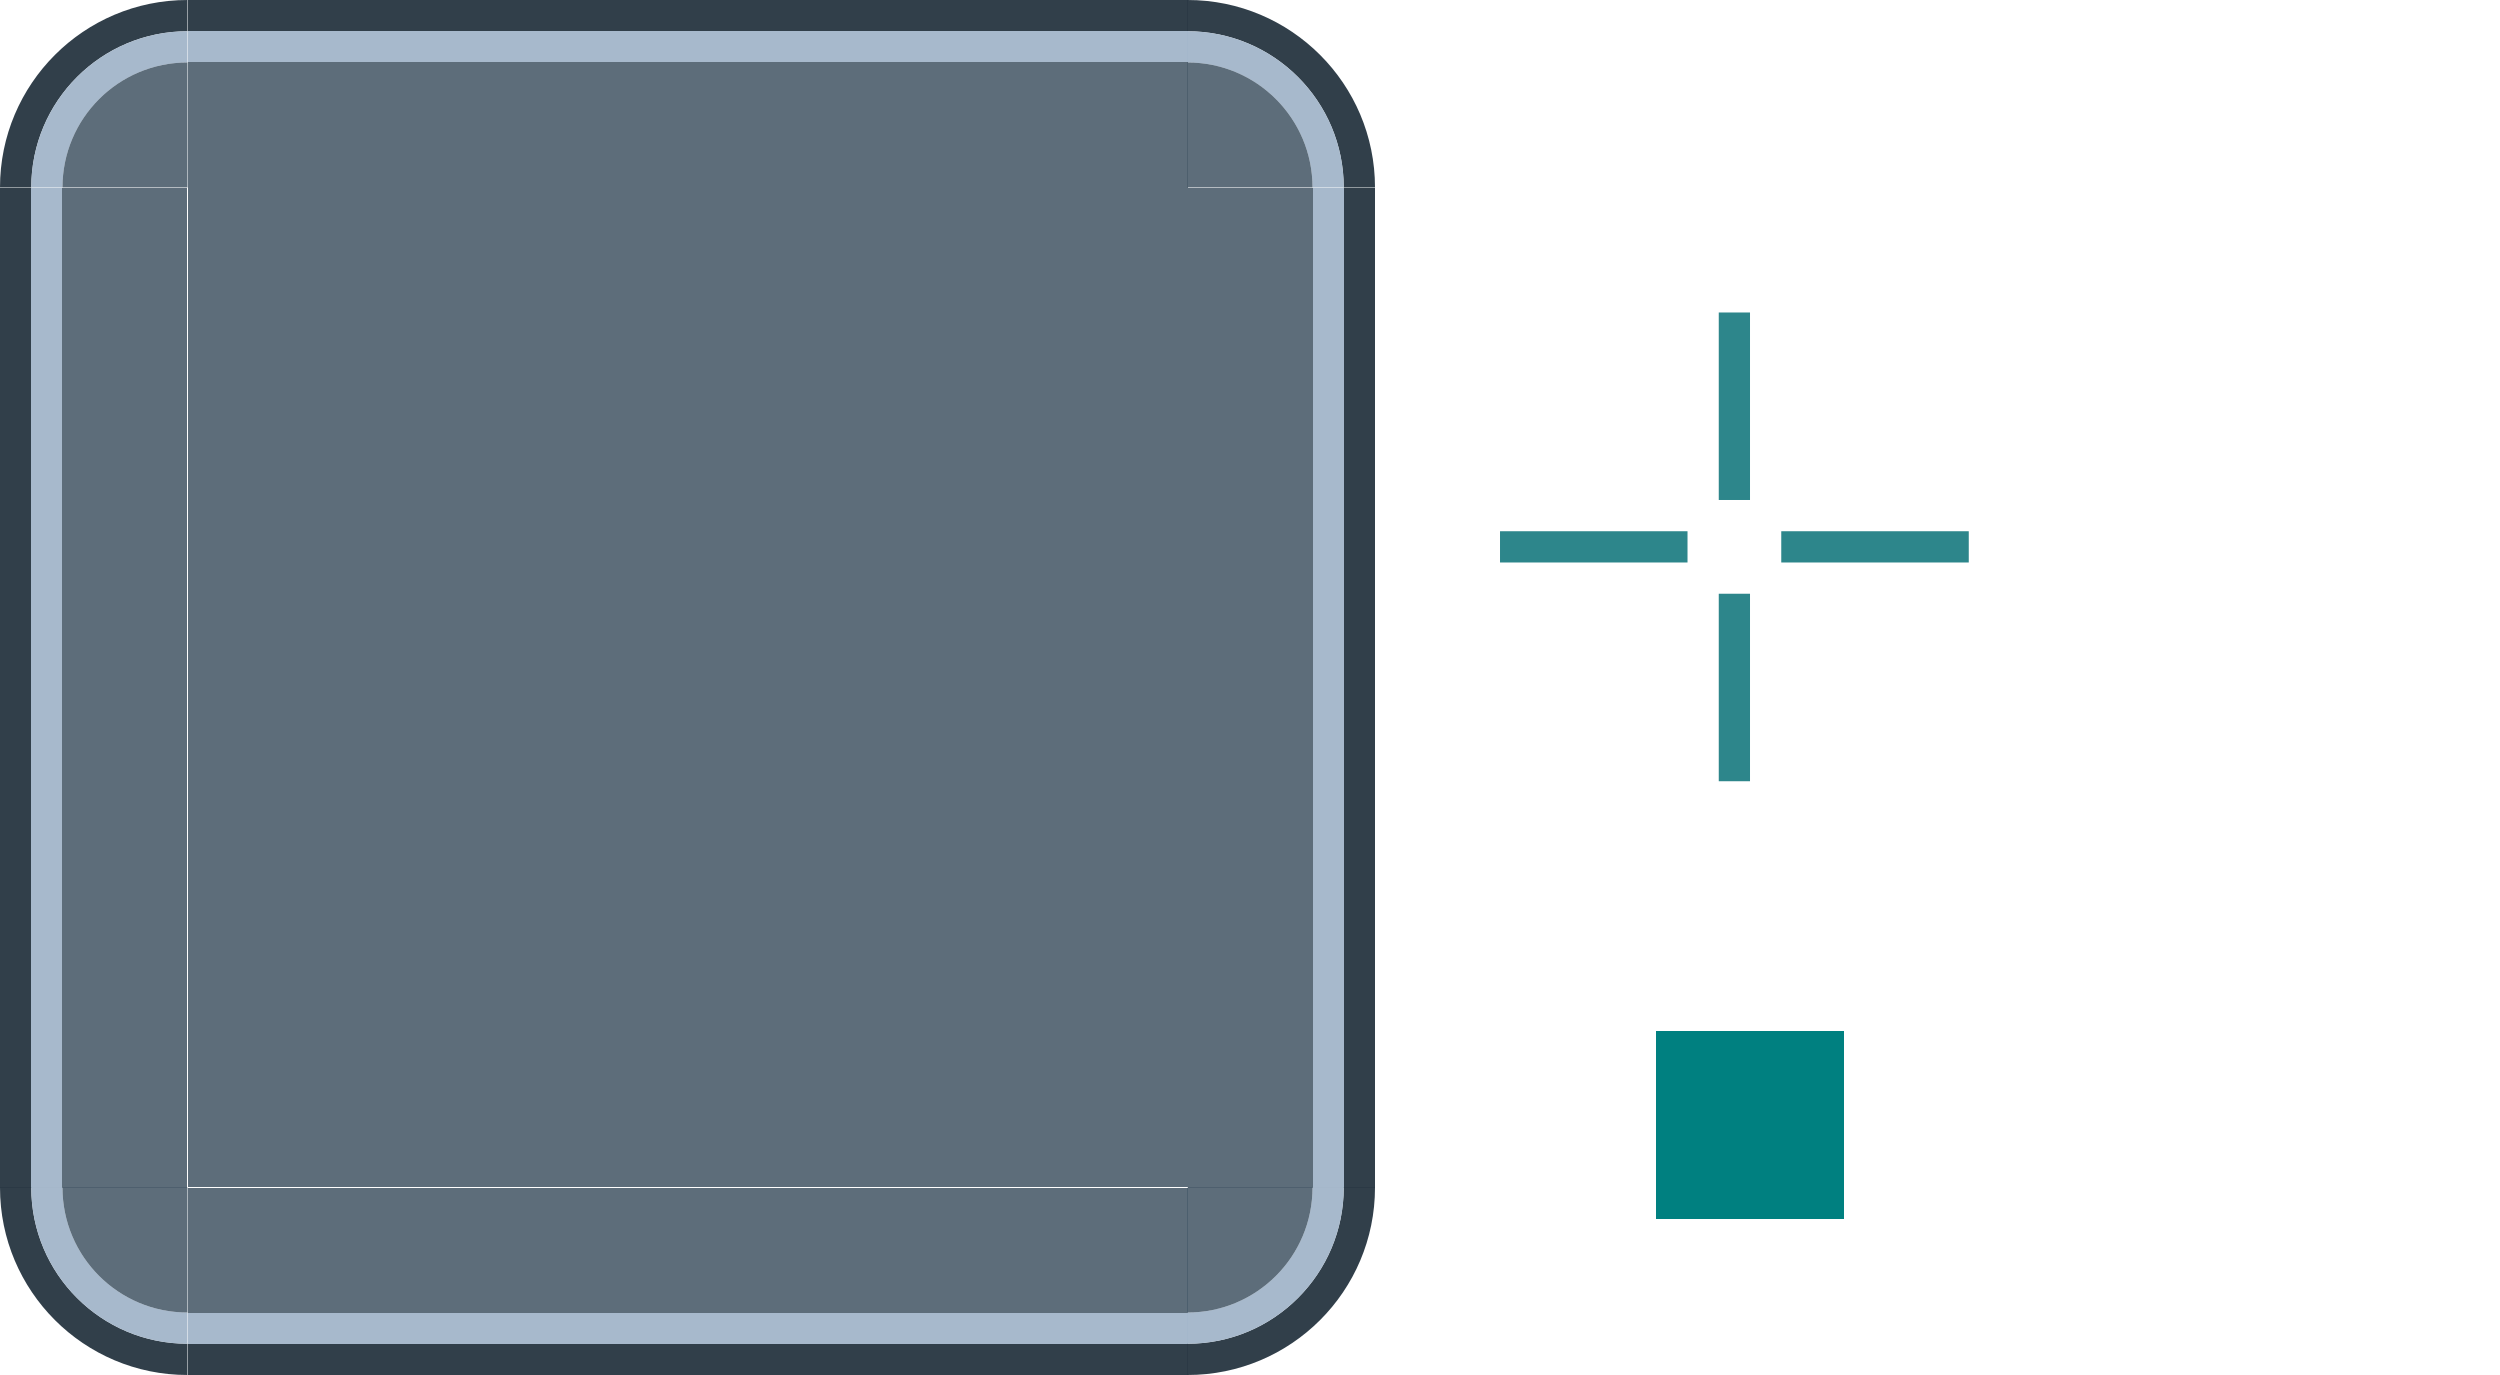
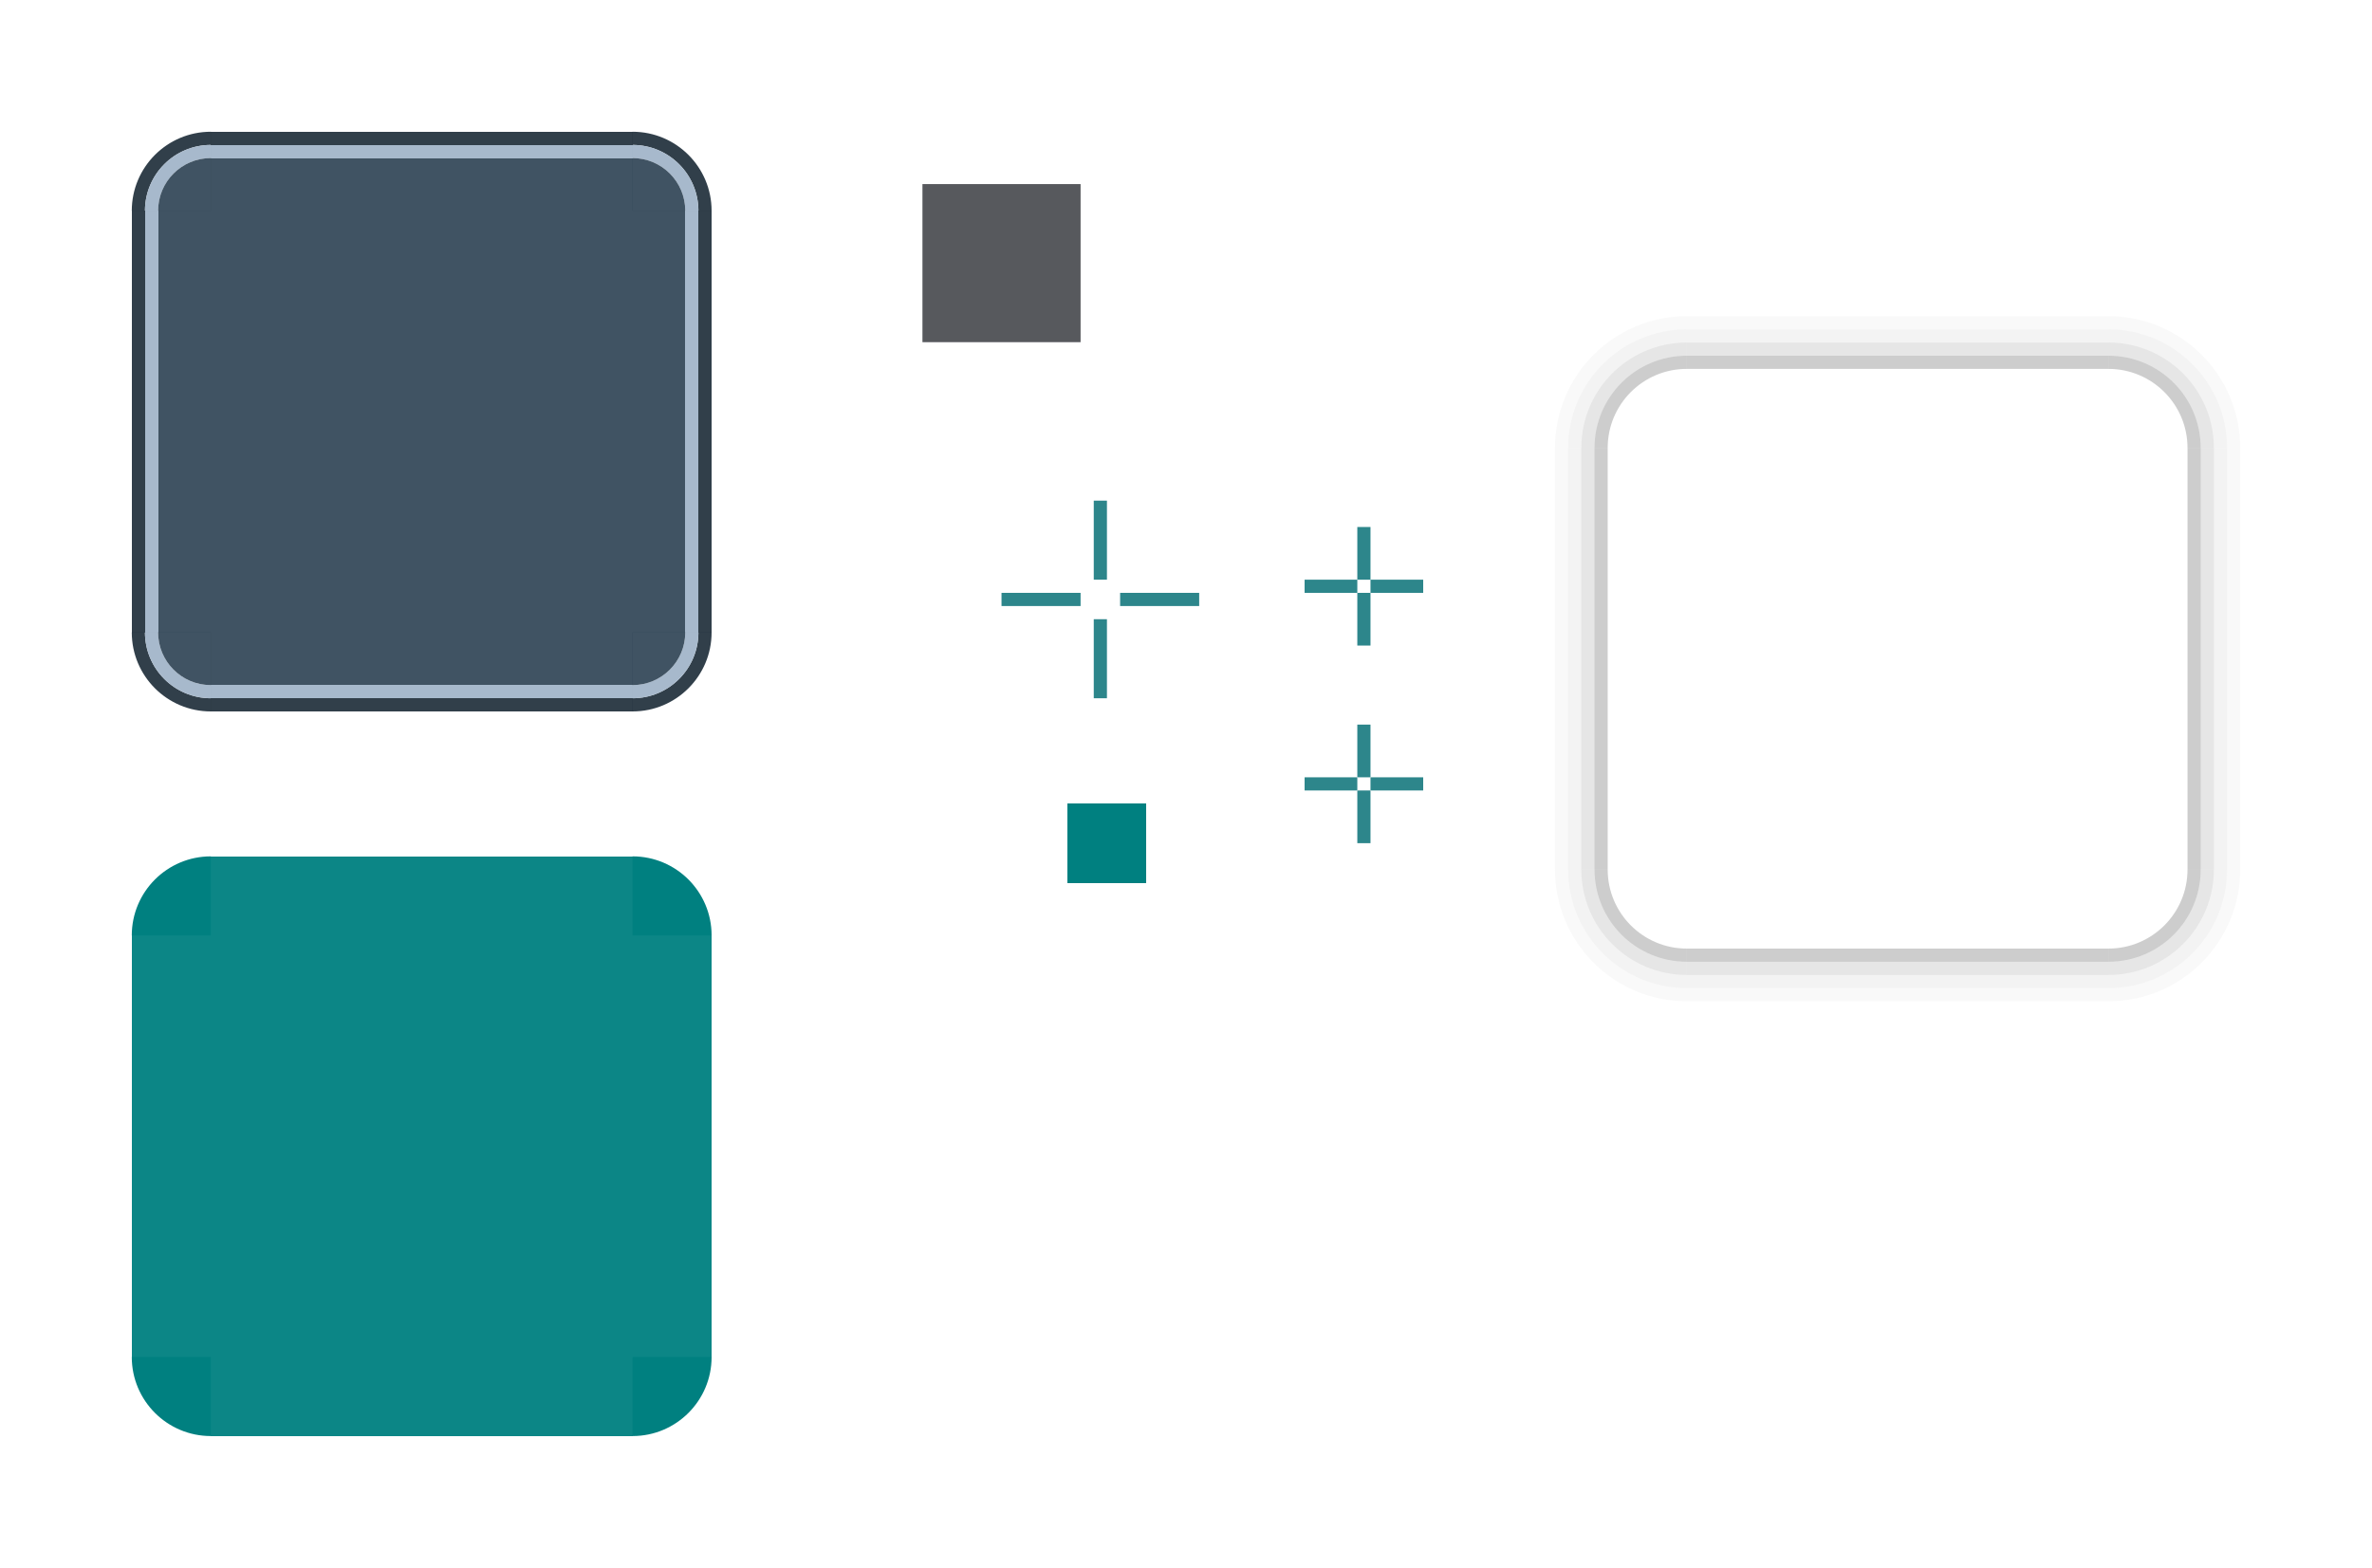
- <svg xmlns="http://www.w3.org/2000/svg" width="80" height="44" viewBox="0 0 80 44" version="1.1" id="svg8">
+ <svg xmlns="http://www.w3.org/2000/svg" width="180" height="119" viewBox="0 0 180 119" version="1.1" id="svg8" xml:space="preserve">
  <defs id="defs2" />
-   <g id="layer1" transform="translate(-69.73669,-967.2404)">
-     <rect y="977.24" x="124.737" height="6" width="1" id="hint-top-margin" style="opacity:1;fill:#2d868b;fill-opacity:1;stroke:none;stroke-width:1;stroke-linecap:round;stroke-miterlimit:4;stroke-dasharray:none;stroke-opacity:1" />
-     <rect style="opacity:1;fill:#2d868b;fill-opacity:1;stroke:none;stroke-width:1;stroke-linecap:round;stroke-miterlimit:4;stroke-dasharray:none;stroke-opacity:1" id="hint-bottom-margin" width="1" height="6" x="124.737" y="986.24" />
-     <rect style="opacity:1;fill:#2d868b;fill-opacity:1;stroke:none;stroke-width:1;stroke-linecap:round;stroke-miterlimit:4;stroke-dasharray:none;stroke-opacity:1" id="hint-left-margin" width="6" height="1" x="117.737" y="984.24" />
-     <rect y="984.24" x="126.737" height="1" width="6" id="hint-right-margin" style="opacity:1;fill:#2d868b;fill-opacity:1;stroke:none;stroke-width:1;stroke-linecap:round;stroke-miterlimit:4;stroke-dasharray:none;stroke-opacity:1" />
-     <rect y="122.737" x="-1006.24" height="6" width="6" id="hint-stretch-borders" style="opacity:1;fill:#008080;fill-opacity:1;fill-rule:evenodd;stroke:none;stroke-width:2.149;stroke-linecap:square;stroke-linejoin:miter;stroke-miterlimit:4;stroke-dasharray:none;stroke-opacity:1;paint-order:normal;shape-rendering:crispEdges" transform="rotate(-90)" />
-     <rect y="75.737" x="-1005.24" height="32" width="32" id="center" style="opacity:0.85;fill:#344959;fill-opacity:0.941;fill-rule:evenodd;stroke:none;stroke-width:2.149;stroke-linecap:square;stroke-linejoin:miter;stroke-miterlimit:4;stroke-dasharray:none;stroke-opacity:1;paint-order:normal;shape-rendering:crispEdges" transform="rotate(-90)" />
+   <g id="layer1" transform="translate(-59.73669,-957.2404)">
+     <rect y="995.24" x="142.737" height="6" width="1" id="hint-top-margin" style="opacity:1;fill:#2d868b;fill-opacity:1;stroke:none;stroke-width:1;stroke-linecap:round;stroke-miterlimit:4;stroke-dasharray:none;stroke-opacity:1" />
+     <rect style="opacity:1;fill:#2d868b;fill-opacity:1;stroke:none;stroke-width:1;stroke-linecap:round;stroke-miterlimit:4;stroke-dasharray:none;stroke-opacity:1" id="hint-bottom-margin" width="1" height="6" x="142.737" y="1004.24" />
+     <rect style="opacity:1;fill:#2d868b;fill-opacity:1;stroke:none;stroke-width:1;stroke-linecap:round;stroke-miterlimit:4;stroke-dasharray:none;stroke-opacity:1" id="hint-left-margin" width="6" height="1" x="135.737" y="1002.24" />
+     <rect y="1002.24" x="144.737" height="1" width="6" id="hint-right-margin" style="opacity:1;fill:#2d868b;fill-opacity:1;stroke:none;stroke-width:1;stroke-linecap:round;stroke-miterlimit:4;stroke-dasharray:none;stroke-opacity:1" />
+     <rect y="991.24" x="187.737" height="32" width="32" id="shadow-center" style="opacity:1;fill:none;fill-opacity:1;stroke:none;stroke-width:1;stroke-linecap:round;stroke-miterlimit:4;stroke-dasharray:none;stroke-opacity:1" />
+     <rect y="997.241" x="162.737" height="4" width="1" id="shadow-hint-top-margin" style="opacity:1;fill:#2d868b;fill-opacity:1;stroke:none;stroke-width:1;stroke-linecap:round;stroke-miterlimit:4;stroke-dasharray:none;stroke-opacity:1" />
+     <rect style="opacity:1;fill:#2d868b;fill-opacity:1;stroke:none;stroke-width:1;stroke-linecap:round;stroke-miterlimit:4;stroke-dasharray:none;stroke-opacity:1" id="shadow-hint-bottom-margin" width="1" height="4" x="162.737" y="1002.24" />
+     <rect style="opacity:1;fill:#2d868b;fill-opacity:1;stroke:none;stroke-width:1;stroke-linecap:round;stroke-miterlimit:4;stroke-dasharray:none;stroke-opacity:1" id="shadow-hint-left-margin" width="4" height="1" x="158.737" y="1001.24" />
+     <rect y="1001.24" x="163.737" height="1" width="4" id="shadow-hint-right-margin" style="opacity:1;fill:#2d868b;fill-opacity:1;stroke:none;stroke-width:1;stroke-linecap:round;stroke-miterlimit:4;stroke-dasharray:none;stroke-opacity:1" />
+     <rect y="140.737" x="-1024.241" height="6" width="6" id="hint-stretch-borders" style="opacity:1;fill:#008080;fill-opacity:1;fill-rule:evenodd;stroke:none;stroke-width:2.149;stroke-linecap:square;stroke-linejoin:miter;stroke-miterlimit:4;stroke-dasharray:none;stroke-opacity:1;paint-order:normal;shape-rendering:crispEdges" transform="rotate(-90)" />
+     <g id="shadow-top" transform="translate(-0.9999924,30.00002)">
+       <rect style="opacity:1;fill:none;fill-opacity:1;stroke:none;stroke-width:1;stroke-linecap:round;stroke-miterlimit:4;stroke-dasharray:none;stroke-opacity:1" id="rect1911" width="32" height="6" x="188.737" y="955.24" />
+       <rect y="954.24" x="188.737" height="1" width="32" id="rect1925" style="opacity:1;fill:#000000;fill-opacity:0.196;stroke:none;stroke-width:1;stroke-linecap:round;stroke-miterlimit:4;stroke-dasharray:none;stroke-opacity:1" />
+       <rect style="opacity:1;fill:#000000;fill-opacity:0.098;stroke:none;stroke-width:1;stroke-linecap:round;stroke-miterlimit:4;stroke-dasharray:none;stroke-opacity:1" id="rect868" width="32" height="1" x="188.737" y="953.24" />
+       <rect y="952.24" x="188.737" height="1" width="32" id="rect870" style="opacity:1;fill:#000000;fill-opacity:0.047;stroke:none;stroke-width:1;stroke-linecap:round;stroke-miterlimit:4;stroke-dasharray:none;stroke-opacity:1" />
+       <rect style="opacity:1;fill:#000000;fill-opacity:0.024;stroke:none;stroke-width:1;stroke-linecap:round;stroke-miterlimit:4;stroke-dasharray:none;stroke-opacity:1" id="rect872" width="32" height="1" x="188.737" y="951.24" />
+     </g>
+     <g transform="rotate(-90,219.2367,992.7404)" id="shadow-left">
+       <rect y="955.24" x="188.737" height="6" width="32" id="rect881" style="opacity:1;fill:none;fill-opacity:1;stroke:none;stroke-width:1;stroke-linecap:round;stroke-miterlimit:4;stroke-dasharray:none;stroke-opacity:1" />
+       <rect style="opacity:1;fill:#000000;fill-opacity:0.196;stroke:none;stroke-width:1;stroke-linecap:round;stroke-miterlimit:4;stroke-dasharray:none;stroke-opacity:1" id="rect883" width="32" height="1" x="188.737" y="954.24" />
+       <rect y="953.24" x="188.737" height="1" width="32" id="rect885" style="opacity:1;fill:#000000;fill-opacity:0.098;stroke:none;stroke-width:1;stroke-linecap:round;stroke-miterlimit:4;stroke-dasharray:none;stroke-opacity:1" />
+       <rect style="opacity:1;fill:#000000;fill-opacity:0.047;stroke:none;stroke-width:1;stroke-linecap:round;stroke-miterlimit:4;stroke-dasharray:none;stroke-opacity:1" id="rect887" width="32" height="1" x="188.737" y="952.24" />
+       <rect y="951.24" x="188.737" height="1" width="32" id="rect889" style="opacity:1;fill:#000000;fill-opacity:0.024;stroke:none;stroke-width:1;stroke-linecap:round;stroke-miterlimit:4;stroke-dasharray:none;stroke-opacity:1" />
+     </g>
+     <g transform="matrix(1,0,0,-1,-0.9999924,1984.481)" id="shadow-bottom">
+       <rect y="955.24" x="188.737" height="6" width="32" id="rect893" style="opacity:1;fill:none;fill-opacity:1;stroke:none;stroke-width:1;stroke-linecap:round;stroke-miterlimit:4;stroke-dasharray:none;stroke-opacity:1" />
+       <rect style="opacity:1;fill:#000000;fill-opacity:0.196;stroke:none;stroke-width:1;stroke-linecap:round;stroke-miterlimit:4;stroke-dasharray:none;stroke-opacity:1" id="rect895" width="32" height="1" x="188.737" y="954.24" />
+       <rect y="953.24" x="188.737" height="1" width="32" id="rect897" style="opacity:1;fill:#000000;fill-opacity:0.098;stroke:none;stroke-width:1;stroke-linecap:round;stroke-miterlimit:4;stroke-dasharray:none;stroke-opacity:1" />
+       <rect style="opacity:1;fill:#000000;fill-opacity:0.047;stroke:none;stroke-width:1;stroke-linecap:round;stroke-miterlimit:4;stroke-dasharray:none;stroke-opacity:1" id="rect899" width="32" height="1" x="188.737" y="952.24" />
+       <rect y="951.24" x="188.737" height="1" width="32" id="rect901" style="opacity:1;fill:#000000;fill-opacity:0.024;stroke:none;stroke-width:1;stroke-linecap:round;stroke-miterlimit:4;stroke-dasharray:none;stroke-opacity:1" />
+     </g>
+     <g transform="rotate(90,189.2367,991.7404)" id="shadow-right">
+       <rect y="955.24" x="188.737" height="6" width="32" id="rect905" style="opacity:1;fill:none;fill-opacity:1;stroke:none;stroke-width:1;stroke-linecap:round;stroke-miterlimit:4;stroke-dasharray:none;stroke-opacity:1" />
+       <rect style="opacity:1;fill:#000000;fill-opacity:0.196;stroke:none;stroke-width:1;stroke-linecap:round;stroke-miterlimit:4;stroke-dasharray:none;stroke-opacity:1" id="rect907" width="32" height="1" x="188.737" y="954.24" />
+       <rect y="953.24" x="188.737" height="1" width="32" id="rect909" style="opacity:1;fill:#000000;fill-opacity:0.098;stroke:none;stroke-width:1;stroke-linecap:round;stroke-miterlimit:4;stroke-dasharray:none;stroke-opacity:1" />
+       <rect style="opacity:1;fill:#000000;fill-opacity:0.047;stroke:none;stroke-width:1;stroke-linecap:round;stroke-miterlimit:4;stroke-dasharray:none;stroke-opacity:1" id="rect911" width="32" height="1" x="188.737" y="952.24" />
+       <rect y="951.24" x="188.737" height="1" width="32" id="rect913" style="opacity:1;fill:#000000;fill-opacity:0.024;stroke:none;stroke-width:1;stroke-linecap:round;stroke-miterlimit:4;stroke-dasharray:none;stroke-opacity:1" />
+     </g>
+     <g id="shadow-topright" transform="translate(-13,43.00001)">
+       <path id="path3245" transform="translate(46.7367,930.2404)" d="m 186,8 v 1 a 9,9 0 0 1 9,9 h 1 A 10,10 0 0 0 186,8 Z" style="opacity:1;fill:#000000;fill-opacity:0.024;stroke:none;stroke-width:3;stroke-linecap:round;stroke-miterlimit:4;stroke-dasharray:none;stroke-opacity:1" />
+       <path id="path3249" transform="translate(46.7367,930.2404)" d="m 186,9 v 1 a 8,8 0 0 1 8,8 h 1 a 9,9 0 0 0 -9,-9 z" style="opacity:1;fill:#000000;fill-opacity:0.047;stroke:none;stroke-width:3;stroke-linecap:round;stroke-miterlimit:4;stroke-dasharray:none;stroke-opacity:1" />
+       <path id="path3254" transform="translate(46.7367,930.2404)" d="m 186,10 v 1 a 7,7 0 0 1 7,7 h 1 a 8,8 0 0 0 -8,-8 z" style="opacity:1;fill:#000000;fill-opacity:0.098;stroke:none;stroke-width:3;stroke-linecap:round;stroke-miterlimit:4;stroke-dasharray:none;stroke-opacity:1" />
+       <path id="path3259" transform="translate(46.7367,930.2404)" d="m 186,11 v 1 a 6,6 0 0 1 6,6 h 1 a 7,7 0 0 0 -7,-7 z" style="opacity:1;fill:#000000;fill-opacity:0.196;stroke:none;stroke-width:3;stroke-linecap:round;stroke-miterlimit:4;stroke-dasharray:none;stroke-opacity:1" />
+     </g>
+     <g transform="matrix(-1,0,0,1,420.4734,43.00001)" id="shadow-topleft">
+       <path style="opacity:1;fill:#000000;fill-opacity:0.024;stroke:none;stroke-width:3;stroke-linecap:round;stroke-miterlimit:4;stroke-dasharray:none;stroke-opacity:1" d="m 186,8 v 1 a 9,9 0 0 1 9,9 h 1 A 10,10 0 0 0 186,8 Z" transform="translate(46.7367,930.2404)" id="path3276" />
+       <path style="opacity:1;fill:#000000;fill-opacity:0.047;stroke:none;stroke-width:3;stroke-linecap:round;stroke-miterlimit:4;stroke-dasharray:none;stroke-opacity:1" d="m 186,9 v 1 a 8,8 0 0 1 8,8 h 1 a 9,9 0 0 0 -9,-9 z" transform="translate(46.7367,930.2404)" id="path3278" />
+       <path style="opacity:1;fill:#000000;fill-opacity:0.098;stroke:none;stroke-width:3;stroke-linecap:round;stroke-miterlimit:4;stroke-dasharray:none;stroke-opacity:1" d="m 186,10 v 1 a 7,7 0 0 1 7,7 h 1 a 8,8 0 0 0 -8,-8 z" transform="translate(46.7367,930.2404)" id="path3280" />
+       <path style="opacity:1;fill:#000000;fill-opacity:0.196;stroke:none;stroke-width:3;stroke-linecap:round;stroke-miterlimit:4;stroke-dasharray:none;stroke-opacity:1" d="m 186,11 v 1 a 6,6 0 0 1 6,6 h 1 a 7,7 0 0 0 -7,-7 z" transform="translate(46.7367,930.2404)" id="path3282" />
+     </g>
+     <g transform="matrix(1,0,0,-1,-13,1971.481)" id="shadow-bottomright">
+       <path style="opacity:1;fill:#000000;fill-opacity:0.024;stroke:none;stroke-width:3;stroke-linecap:round;stroke-miterlimit:4;stroke-dasharray:none;stroke-opacity:1" d="m 186,8 v 1 a 9,9 0 0 1 9,9 h 1 A 10,10 0 0 0 186,8 Z" transform="translate(46.7367,930.2404)" id="path3286" />
+       <path style="opacity:1;fill:#000000;fill-opacity:0.047;stroke:none;stroke-width:3;stroke-linecap:round;stroke-miterlimit:4;stroke-dasharray:none;stroke-opacity:1" d="m 186,9 v 1 a 8,8 0 0 1 8,8 h 1 a 9,9 0 0 0 -9,-9 z" transform="translate(46.7367,930.2404)" id="path3288" />
+       <path style="opacity:1;fill:#000000;fill-opacity:0.098;stroke:none;stroke-width:3;stroke-linecap:round;stroke-miterlimit:4;stroke-dasharray:none;stroke-opacity:1" d="m 186,10 v 1 a 7,7 0 0 1 7,7 h 1 a 8,8 0 0 0 -8,-8 z" transform="translate(46.7367,930.2404)" id="path3290" />
+       <path style="opacity:1;fill:#000000;fill-opacity:0.196;stroke:none;stroke-width:3;stroke-linecap:round;stroke-miterlimit:4;stroke-dasharray:none;stroke-opacity:1" d="m 186,11 v 1 a 6,6 0 0 1 6,6 h 1 a 7,7 0 0 0 -7,-7 z" transform="translate(46.7367,930.2404)" id="path3292" />
+     </g>
+     <g transform="rotate(-180,210.2367,985.7404)" id="shadow-bottomleft">
+       <path style="opacity:1;fill:#000000;fill-opacity:0.024;stroke:none;stroke-width:3;stroke-linecap:round;stroke-miterlimit:4;stroke-dasharray:none;stroke-opacity:1" d="m 186,8 v 1 a 9,9 0 0 1 9,9 h 1 A 10,10 0 0 0 186,8 Z" transform="translate(46.7367,930.2404)" id="path3296" />
+       <path style="opacity:1;fill:#000000;fill-opacity:0.047;stroke:none;stroke-width:3;stroke-linecap:round;stroke-miterlimit:4;stroke-dasharray:none;stroke-opacity:1" d="m 186,9 v 1 a 8,8 0 0 1 8,8 h 1 a 9,9 0 0 0 -9,-9 z" transform="translate(46.7367,930.2404)" id="path3298" />
+       <path style="opacity:1;fill:#000000;fill-opacity:0.098;stroke:none;stroke-width:3;stroke-linecap:round;stroke-miterlimit:4;stroke-dasharray:none;stroke-opacity:1" d="m 186,10 v 1 a 7,7 0 0 1 7,7 h 1 a 8,8 0 0 0 -8,-8 z" transform="translate(46.7367,930.2404)" id="path3300" />
+       <path style="opacity:1;fill:#000000;fill-opacity:0.196;stroke:none;stroke-width:3;stroke-linecap:round;stroke-miterlimit:4;stroke-dasharray:none;stroke-opacity:1" d="m 186,11 v 1 a 6,6 0 0 1 6,6 h 1 a 7,7 0 0 0 -7,-7 z" transform="translate(46.7367,930.2404)" id="path3302" />
+     </g>
+     <rect y="-107.737" x="-1005.24" height="32" width="32" id="center" style="opacity:1;fill:#344959;fill-opacity:0.941;fill-rule:evenodd;stroke:none;stroke-width:2.149;stroke-linecap:square;stroke-linejoin:miter;stroke-miterlimit:4;stroke-dasharray:none;stroke-opacity:1;paint-order:normal;shape-rendering:crispEdges" transform="matrix(0,-1,-1,0,0,0)" />
    <g id="topright" transform="translate(-8.000002,21.99994)">
-       <path id="path3117" transform="translate(46.7367,930.2404)" d="m 69,15 v 1 a 5,5 0 0 1 5,5 h 1 a 6,6 0 0 0 -6,-6 z" style="opacity:1;fill:#25333f;fill-opacity:0.94;stroke:none;stroke-width:3;stroke-linecap:round;stroke-miterlimit:4;stroke-dasharray:none;stroke-opacity:1" />
-       <path id="path3121" transform="translate(46.7367,930.2404)" d="m 69,16 v 1 a 4,4 0 0 1 4,4 h 1 a 5,5 0 0 0 -5,-5 z" style="opacity:1;fill:#a2b5c9;fill-opacity:0.939;stroke:none;stroke-width:3;stroke-linecap:round;stroke-miterlimit:4;stroke-dasharray:none;stroke-opacity:1" />
-       <path transform="scale(1,-1)" d="m 119.737,-951.24 a 4,4 0 0 1 -4,4 v -4 z" id="path3126" style="opacity:0.85;fill:#344959;fill-opacity:0.941;stroke:none;stroke-width:3;stroke-linecap:round;stroke-miterlimit:4;stroke-dasharray:none;stroke-opacity:1" />
+       <path id="path3117" transform="translate(46.7367,930.2404)" d="m 69,15 v 1 a 5,5 0 0 1 5,5 h 1 a 6,6 0 0 0 -6,-6 z" style="opacity:1;fill:#25333f;fill-opacity:0.939;stroke:none;stroke-width:3;stroke-linecap:round;stroke-miterlimit:4;stroke-dasharray:none;stroke-opacity:1" />
+       <path id="path3121" transform="translate(46.7367,930.2404)" d="m 69,16 v 1 a 4,4 0 0 1 4,4 h 1 a 5,5 0 0 0 -5,-5 z" style="opacity:1;fill:#a2b5c9;fill-opacity:0.94;stroke:none;stroke-width:3;stroke-linecap:round;stroke-miterlimit:4;stroke-dasharray:none;stroke-opacity:1" />
+       <path transform="scale(1,-1)" d="m 119.737,-951.24 a 4,4 0 0 1 -4,4 l 0,-4 z" id="path3126" style="opacity:1;fill:#344959;fill-opacity:0.941;stroke:none;stroke-width:3;stroke-linecap:round;stroke-miterlimit:4;stroke-dasharray:none;stroke-opacity:1" />
    </g>
    <g id="top" transform="translate(-1.000002,22.99994)">
-       <rect transform="rotate(-90)" style="opacity:1;fill:#25333f;fill-opacity:0.94;fill-rule:evenodd;stroke:none;stroke-width:2.149;stroke-linecap:square;stroke-linejoin:miter;stroke-miterlimit:4;stroke-dasharray:none;stroke-opacity:1;paint-order:normal;shape-rendering:crispEdges" id="rect892" width="1" height="32" x="-945.24" y="76.737" />
-       <rect y="76.737" x="-946.24" height="32" width="1" id="rect886" style="opacity:1;fill:#a2b5c9;fill-opacity:0.939;fill-rule:evenodd;stroke:none;stroke-width:2.149;stroke-linecap:square;stroke-linejoin:miter;stroke-miterlimit:4;stroke-dasharray:none;stroke-opacity:1;paint-order:normal;shape-rendering:crispEdges" transform="rotate(-90)" />
-       <rect transform="rotate(-90)" style="opacity:0.85;fill:#344959;fill-opacity:0.941;fill-rule:evenodd;stroke:none;stroke-width:2.149;stroke-linecap:square;stroke-linejoin:miter;stroke-miterlimit:4;stroke-dasharray:none;stroke-opacity:1;paint-order:normal;shape-rendering:crispEdges" id="rect3136" width="4" height="32" x="-950.24" y="76.737" />
+       <rect transform="rotate(-90)" style="opacity:1;fill:#25333f;fill-opacity:0.939;fill-rule:evenodd;stroke:none;stroke-width:2.149;stroke-linecap:square;stroke-linejoin:miter;stroke-miterlimit:4;stroke-dasharray:none;stroke-opacity:1;paint-order:normal;shape-rendering:crispEdges" id="rect892" width="1" height="32" x="-945.24" y="76.737" />
+       <rect y="76.737" x="-946.24" height="32" width="1" id="rect886" style="opacity:1;fill:#a2b5c9;fill-opacity:0.94;fill-rule:evenodd;stroke:none;stroke-width:2.149;stroke-linecap:square;stroke-linejoin:miter;stroke-miterlimit:4;stroke-dasharray:none;stroke-opacity:1;paint-order:normal;shape-rendering:crispEdges" transform="rotate(-90)" />
+       <rect transform="rotate(-90)" style="opacity:1;fill:#344959;fill-opacity:0.941;fill-rule:evenodd;stroke:none;stroke-width:2.149;stroke-linecap:square;stroke-linejoin:miter;stroke-miterlimit:4;stroke-dasharray:none;stroke-opacity:1;paint-order:normal;shape-rendering:crispEdges" id="rect3136" width="4" height="32" x="-950.24" y="76.737" />
    </g>
    <g transform="rotate(90,80.73673,977.2404)" id="right">
-       <rect y="76.737" x="-945.24" height="32" width="1" id="rect3151" style="opacity:1;fill:#25333f;fill-opacity:0.94;fill-rule:evenodd;stroke:none;stroke-width:2.149;stroke-linecap:square;stroke-linejoin:miter;stroke-miterlimit:4;stroke-dasharray:none;stroke-opacity:1;paint-order:normal;shape-rendering:crispEdges" transform="rotate(-90)" />
-       <rect transform="rotate(-90)" style="opacity:1;fill:#a2b5c9;fill-opacity:0.939;fill-rule:evenodd;stroke:none;stroke-width:2.149;stroke-linecap:square;stroke-linejoin:miter;stroke-miterlimit:4;stroke-dasharray:none;stroke-opacity:1;paint-order:normal;shape-rendering:crispEdges" id="rect3153" width="1" height="32" x="-946.24" y="76.737" />
-       <rect y="76.737" x="-950.24" height="32" width="4" id="rect3155" style="opacity:0.85;fill:#344959;fill-opacity:0.941;fill-rule:evenodd;stroke:none;stroke-width:2.149;stroke-linecap:square;stroke-linejoin:miter;stroke-miterlimit:4;stroke-dasharray:none;stroke-opacity:1;paint-order:normal;shape-rendering:crispEdges" transform="rotate(-90)" />
+       <rect y="76.737" x="-945.24" height="32" width="1" id="rect3151" style="opacity:1;fill:#25333f;fill-opacity:0.939;fill-rule:evenodd;stroke:none;stroke-width:2.149;stroke-linecap:square;stroke-linejoin:miter;stroke-miterlimit:4;stroke-dasharray:none;stroke-opacity:1;paint-order:normal;shape-rendering:crispEdges" transform="rotate(-90)" />
+       <rect transform="rotate(-90)" style="opacity:1;fill:#a2b5c9;fill-opacity:0.94;fill-rule:evenodd;stroke:none;stroke-width:2.149;stroke-linecap:square;stroke-linejoin:miter;stroke-miterlimit:4;stroke-dasharray:none;stroke-opacity:1;paint-order:normal;shape-rendering:crispEdges" id="rect3153" width="1" height="32" x="-946.24" y="76.737" />
+       <rect y="76.737" x="-950.24" height="32" width="4" id="rect3155" style="opacity:1;fill:#344959;fill-opacity:0.941;fill-rule:evenodd;stroke:none;stroke-width:2.149;stroke-linecap:square;stroke-linejoin:miter;stroke-miterlimit:4;stroke-dasharray:none;stroke-opacity:1;paint-order:normal;shape-rendering:crispEdges" transform="rotate(-90)" />
    </g>
    <g transform="matrix(-1,0,0,1,191.4734,21.99994)" id="topleft">
-       <path style="opacity:1;fill:#25333f;fill-opacity:0.94;stroke:none;stroke-width:3;stroke-linecap:round;stroke-miterlimit:4;stroke-dasharray:none;stroke-opacity:1" d="m 69,15 v 1 a 5,5 0 0 1 5,5 h 1 a 6,6 0 0 0 -6,-6 z" transform="translate(46.7367,930.2404)" id="path3175" />
-       <path style="opacity:1;fill:#a2b5c9;fill-opacity:0.939;stroke:none;stroke-width:3;stroke-linecap:round;stroke-miterlimit:4;stroke-dasharray:none;stroke-opacity:1" d="m 69,16 v 1 a 4,4 0 0 1 4,4 h 1 a 5,5 0 0 0 -5,-5 z" transform="translate(46.7367,930.2404)" id="path3177" />
-       <path style="opacity:0.85;fill:#344959;fill-opacity:0.941;stroke:none;stroke-width:3;stroke-linecap:round;stroke-miterlimit:4;stroke-dasharray:none;stroke-opacity:1" id="path3179" d="m 119.737,-951.24 a 4,4 0 0 1 -4,4 v -4 z" transform="scale(1,-1)" />
+       <path style="opacity:1;fill:#25333f;fill-opacity:0.939;stroke:none;stroke-width:3;stroke-linecap:round;stroke-miterlimit:4;stroke-dasharray:none;stroke-opacity:1" d="m 69,15 v 1 a 5,5 0 0 1 5,5 h 1 a 6,6 0 0 0 -6,-6 z" transform="translate(46.7367,930.2404)" id="path3175" />
+       <path style="opacity:1;fill:#a2b5c9;fill-opacity:0.94;stroke:none;stroke-width:3;stroke-linecap:round;stroke-miterlimit:4;stroke-dasharray:none;stroke-opacity:1" d="m 69,16 v 1 a 4,4 0 0 1 4,4 h 1 a 5,5 0 0 0 -5,-5 z" transform="translate(46.7367,930.2404)" id="path3177" />
+       <path style="opacity:1;fill:#344959;fill-opacity:0.941;stroke:none;stroke-width:3;stroke-linecap:round;stroke-miterlimit:4;stroke-dasharray:none;stroke-opacity:1" id="path3179" d="m 119.737,-951.24 a 4,4 0 0 1 -4,4 l 0,-4 z" transform="scale(1,-1)" />
    </g>
    <g id="left" transform="matrix(0,1,1,0,-874.5037,896.5037)">
-       <rect transform="rotate(-90)" style="opacity:1;fill:#25333f;fill-opacity:0.94;fill-rule:evenodd;stroke:none;stroke-width:2.149;stroke-linecap:square;stroke-linejoin:miter;stroke-miterlimit:4;stroke-dasharray:none;stroke-opacity:1;paint-order:normal;shape-rendering:crispEdges" id="rect3185" width="1" height="32" x="-945.24" y="76.737" />
-       <rect y="76.737" x="-946.24" height="32" width="1" id="rect3187" style="opacity:1;fill:#a2b5c9;fill-opacity:0.939;fill-rule:evenodd;stroke:none;stroke-width:2.149;stroke-linecap:square;stroke-linejoin:miter;stroke-miterlimit:4;stroke-dasharray:none;stroke-opacity:1;paint-order:normal;shape-rendering:crispEdges" transform="rotate(-90)" />
-       <rect transform="rotate(-90)" style="opacity:0.85;fill:#344959;fill-opacity:0.941;fill-rule:evenodd;stroke:none;stroke-width:2.149;stroke-linecap:square;stroke-linejoin:miter;stroke-miterlimit:4;stroke-dasharray:none;stroke-opacity:1;paint-order:normal;shape-rendering:crispEdges" id="rect3189" width="4" height="32" x="-950.24" y="76.737" />
+       <rect transform="rotate(-90)" style="opacity:1;fill:#25333f;fill-opacity:0.939;fill-rule:evenodd;stroke:none;stroke-width:2.149;stroke-linecap:square;stroke-linejoin:miter;stroke-miterlimit:4;stroke-dasharray:none;stroke-opacity:1;paint-order:normal;shape-rendering:crispEdges" id="rect3185" width="1" height="32" x="-945.24" y="76.737" />
+       <rect y="76.737" x="-946.24" height="32" width="1" id="rect3187" style="opacity:1;fill:#a2b5c9;fill-opacity:0.94;fill-rule:evenodd;stroke:none;stroke-width:2.149;stroke-linecap:square;stroke-linejoin:miter;stroke-miterlimit:4;stroke-dasharray:none;stroke-opacity:1;paint-order:normal;shape-rendering:crispEdges" transform="rotate(-90)" />
+       <rect transform="rotate(-90)" style="opacity:1;fill:#344959;fill-opacity:0.941;fill-rule:evenodd;stroke:none;stroke-width:2.149;stroke-linecap:square;stroke-linejoin:miter;stroke-miterlimit:4;stroke-dasharray:none;stroke-opacity:1;paint-order:normal;shape-rendering:crispEdges" id="rect3189" width="4" height="32" x="-950.24" y="76.737" />
    </g>
    <g transform="matrix(1,0,0,-1,-1.000002,1955.481)" id="bottom">
-       <rect y="76.737" x="-945.24" height="32" width="1" id="rect3195" style="opacity:1;fill:#25333f;fill-opacity:0.94;fill-rule:evenodd;stroke:none;stroke-width:2.149;stroke-linecap:square;stroke-linejoin:miter;stroke-miterlimit:4;stroke-dasharray:none;stroke-opacity:1;paint-order:normal;shape-rendering:crispEdges" transform="rotate(-90)" />
-       <rect transform="rotate(-90)" style="opacity:1;fill:#a2b5c9;fill-opacity:0.939;fill-rule:evenodd;stroke:none;stroke-width:2.149;stroke-linecap:square;stroke-linejoin:miter;stroke-miterlimit:4;stroke-dasharray:none;stroke-opacity:1;paint-order:normal;shape-rendering:crispEdges" id="rect3197" width="1" height="32" x="-946.24" y="76.737" />
-       <rect y="76.737" x="-950.24" height="32" width="4" id="rect3199" style="opacity:0.85;fill:#344959;fill-opacity:0.941;fill-rule:evenodd;stroke:none;stroke-width:2.149;stroke-linecap:square;stroke-linejoin:miter;stroke-miterlimit:4;stroke-dasharray:none;stroke-opacity:1;paint-order:normal;shape-rendering:crispEdges" transform="rotate(-90)" />
+       <rect y="76.737" x="-945.24" height="32" width="1" id="rect3195" style="opacity:1;fill:#25333f;fill-opacity:0.939;fill-rule:evenodd;stroke:none;stroke-width:2.149;stroke-linecap:square;stroke-linejoin:miter;stroke-miterlimit:4;stroke-dasharray:none;stroke-opacity:1;paint-order:normal;shape-rendering:crispEdges" transform="rotate(-90)" />
+       <rect transform="rotate(-90)" style="opacity:1;fill:#a2b5c9;fill-opacity:0.94;fill-rule:evenodd;stroke:none;stroke-width:2.149;stroke-linecap:square;stroke-linejoin:miter;stroke-miterlimit:4;stroke-dasharray:none;stroke-opacity:1;paint-order:normal;shape-rendering:crispEdges" id="rect3197" width="1" height="32" x="-946.24" y="76.737" />
+       <rect y="76.737" x="-950.24" height="32" width="4" id="rect3199" style="opacity:1;fill:#344959;fill-opacity:0.941;fill-rule:evenodd;stroke:none;stroke-width:2.149;stroke-linecap:square;stroke-linejoin:miter;stroke-miterlimit:4;stroke-dasharray:none;stroke-opacity:1;paint-order:normal;shape-rendering:crispEdges" transform="rotate(-90)" />
    </g>
    <g transform="matrix(1,0,0,-1,-8.000002,1956.481)" id="bottomright">
-       <path style="opacity:1;fill:#25333f;fill-opacity:0.94;stroke:none;stroke-width:3;stroke-linecap:round;stroke-miterlimit:4;stroke-dasharray:none;stroke-opacity:1" d="m 69,15 v 1 a 5,5 0 0 1 5,5 h 1 a 6,6 0 0 0 -6,-6 z" transform="translate(46.7367,930.2404)" id="path3225" />
-       <path style="opacity:1;fill:#a2b5c9;fill-opacity:0.939;stroke:none;stroke-width:3;stroke-linecap:round;stroke-miterlimit:4;stroke-dasharray:none;stroke-opacity:1" d="m 69,16 v 1 a 4,4 0 0 1 4,4 h 1 a 5,5 0 0 0 -5,-5 z" transform="translate(46.7367,930.2404)" id="path3227" />
-       <path style="opacity:0.85;fill:#344959;fill-opacity:0.941;stroke:none;stroke-width:3;stroke-linecap:round;stroke-miterlimit:4;stroke-dasharray:none;stroke-opacity:1" id="path3229" d="m 119.737,-951.24 a 4,4 0 0 1 -4,4 v -4 z" transform="scale(1,-1)" />
+       <path style="opacity:1;fill:#25333f;fill-opacity:0.939;stroke:none;stroke-width:3;stroke-linecap:round;stroke-miterlimit:4;stroke-dasharray:none;stroke-opacity:1" d="m 69,15 v 1 a 5,5 0 0 1 5,5 h 1 a 6,6 0 0 0 -6,-6 z" transform="translate(46.7367,930.2404)" id="path3225" />
+       <path style="opacity:1;fill:#a2b5c9;fill-opacity:0.94;stroke:none;stroke-width:3;stroke-linecap:round;stroke-miterlimit:4;stroke-dasharray:none;stroke-opacity:1" d="m 69,16 v 1 a 4,4 0 0 1 4,4 h 1 a 5,5 0 0 0 -5,-5 z" transform="translate(46.7367,930.2404)" id="path3227" />
+       <path style="opacity:1;fill:#344959;fill-opacity:0.941;stroke:none;stroke-width:3;stroke-linecap:round;stroke-miterlimit:4;stroke-dasharray:none;stroke-opacity:1" id="path3229" d="m 119.737,-951.24 a 4,4 0 0 1 -4,4 l 0,-4 z" transform="scale(1,-1)" />
    </g>
-     <g id="bottomleft" transform="rotate(180,95.7367,978.2404)">
-       <path id="path3235" transform="translate(46.7367,930.2404)" d="m 69,15 v 1 a 5,5 0 0 1 5,5 h 1 a 6,6 0 0 0 -6,-6 z" style="opacity:1;fill:#25333f;fill-opacity:0.94;stroke:none;stroke-width:3;stroke-linecap:round;stroke-miterlimit:4;stroke-dasharray:none;stroke-opacity:1" />
-       <path id="path3237" transform="translate(46.7367,930.2404)" d="m 69,16 v 1 a 4,4 0 0 1 4,4 h 1 a 5,5 0 0 0 -5,-5 z" style="opacity:1;fill:#a2b5c9;fill-opacity:0.939;stroke:none;stroke-width:3;stroke-linecap:round;stroke-miterlimit:4;stroke-dasharray:none;stroke-opacity:1" />
-       <path transform="scale(1,-1)" d="m 119.737,-951.24 a 4,4 0 0 1 -4,4 v -4 z" id="path3239" style="opacity:0.85;fill:#344959;fill-opacity:0.941;stroke:none;stroke-width:3;stroke-linecap:round;stroke-miterlimit:4;stroke-dasharray:none;stroke-opacity:1" />
+     <g id="bottomleft" transform="rotate(-180,95.7367,978.2404)">
+       <path id="path3235" transform="translate(46.7367,930.2404)" d="m 69,15 v 1 a 5,5 0 0 1 5,5 h 1 a 6,6 0 0 0 -6,-6 z" style="opacity:1;fill:#25333f;fill-opacity:0.939;stroke:none;stroke-width:3;stroke-linecap:round;stroke-miterlimit:4;stroke-dasharray:none;stroke-opacity:1" />
+       <path id="path3237" transform="translate(46.7367,930.2404)" d="m 69,16 v 1 a 4,4 0 0 1 4,4 h 1 a 5,5 0 0 0 -5,-5 z" style="opacity:1;fill:#a2b5c9;fill-opacity:0.94;stroke:none;stroke-width:3;stroke-linecap:round;stroke-miterlimit:4;stroke-dasharray:none;stroke-opacity:1" />
+       <path transform="scale(1,-1)" d="m 119.737,-951.24 a 4,4 0 0 1 -4,4 l 0,-4 z" id="path3239" style="opacity:1;fill:#344959;fill-opacity:0.941;stroke:none;stroke-width:3;stroke-linecap:round;stroke-miterlimit:4;stroke-dasharray:none;stroke-opacity:1" />
    </g>
+     <rect style="opacity:1;fill:#2d868b;fill-opacity:1;stroke:none;stroke-width:1;stroke-linecap:round;stroke-miterlimit:4;stroke-dasharray:none;stroke-opacity:1" id="shadow-hint-top-inset" width="1" height="4" x="162.737" y="1012.24" />
+     <rect y="1017.24" x="162.737" height="4" width="1" id="shadow-hint-bottom-inset" style="opacity:1;fill:#2d868b;fill-opacity:1;stroke:none;stroke-width:1;stroke-linecap:round;stroke-miterlimit:4;stroke-dasharray:none;stroke-opacity:1" />
+     <rect y="1016.24" x="158.737" height="1" width="4" id="shadow-hint-left-inset" style="opacity:1;fill:#2d868b;fill-opacity:1;stroke:none;stroke-width:1;stroke-linecap:round;stroke-miterlimit:4;stroke-dasharray:none;stroke-opacity:1" />
+     <rect style="opacity:1;fill:#2d868b;fill-opacity:1;stroke:none;stroke-width:1;stroke-linecap:round;stroke-miterlimit:4;stroke-dasharray:none;stroke-opacity:1" id="shadow-hint-right-inset" width="4" height="1" x="163.737" y="1016.24" />
+     <rect y="75.737" x="-1060.241" height="32" width="32" id="mask-center" style="opacity:0.95;fill:#008080;fill-opacity:1;fill-rule:evenodd;stroke:none;stroke-width:2.149;stroke-linecap:square;stroke-linejoin:miter;stroke-miterlimit:4;stroke-dasharray:none;stroke-opacity:1;paint-order:normal;shape-rendering:crispEdges" transform="rotate(-90)" />
+     <path d="m 113.737,1060.241 a 6,6 0 0 1 -6,6 l 0,-6 z" id="mask-bottomright" style="opacity:1;fill:#008080;fill-opacity:1;stroke:none;stroke-width:37.181;stroke-linecap:round;stroke-linejoin:bevel;stroke-miterlimit:4;stroke-dasharray:none;stroke-opacity:1" />
+     <path transform="scale(1,-1)" style="opacity:1;fill:#008080;fill-opacity:1;stroke:none;stroke-width:37.181;stroke-linecap:round;stroke-linejoin:bevel;stroke-miterlimit:4;stroke-dasharray:none;stroke-opacity:1" id="mask-topright" d="m 113.737,-1028.241 a 6,6 0 0 1 -6,6 l 0,-6 z" />
+     <path transform="scale(-1,1)" style="opacity:1;fill:#008080;fill-opacity:1;stroke:none;stroke-width:37.181;stroke-linecap:round;stroke-linejoin:bevel;stroke-miterlimit:4;stroke-dasharray:none;stroke-opacity:1" id="mask-bottomleft" d="m -69.737,1060.241 a 6,6 0 0 1 -6,6 l 0,-6 z" />
+     <path transform="scale(-1)" style="opacity:1;fill:#008080;fill-opacity:1;stroke:none;stroke-width:37.181;stroke-linecap:round;stroke-linejoin:bevel;stroke-miterlimit:4;stroke-dasharray:none;stroke-opacity:1" id="mask-topleft" d="m -69.737,-1028.241 a 6,6 0 0 1 -6,6 l 0,-6 z" />
+     <rect transform="rotate(-90)" style="opacity:0.95;fill:#008080;fill-opacity:1;fill-rule:evenodd;stroke:none;stroke-width:0.931;stroke-linecap:square;stroke-linejoin:miter;stroke-miterlimit:4;stroke-dasharray:none;stroke-opacity:1;paint-order:normal;shape-rendering:crispEdges" id="mask-left" width="32" height="6" x="-1060.241" y="69.737" />
+     <rect y="107.737" x="-1060.241" height="6" width="32" id="mask-right" style="opacity:0.95;fill:#008080;fill-opacity:1;fill-rule:evenodd;stroke:none;stroke-width:0.931;stroke-linecap:square;stroke-linejoin:miter;stroke-miterlimit:4;stroke-dasharray:none;stroke-opacity:1;paint-order:normal;shape-rendering:crispEdges" transform="rotate(-90)" />
+     <rect transform="rotate(-90)" style="opacity:0.95;fill:#008080;fill-opacity:1;fill-rule:evenodd;stroke:none;stroke-width:0.931;stroke-linecap:square;stroke-linejoin:miter;stroke-miterlimit:4;stroke-dasharray:none;stroke-opacity:1;paint-order:normal;shape-rendering:crispEdges" id="mask-bottom" width="6" height="32" x="-1066.241" y="75.737" />
+     <rect y="75.737" x="-1028.241" height="32" width="6" id="mask-top" style="opacity:0.95;fill:#008080;fill-opacity:1;fill-rule:evenodd;stroke:none;stroke-width:0.931;stroke-linecap:square;stroke-linejoin:miter;stroke-miterlimit:4;stroke-dasharray:none;stroke-opacity:1;paint-order:normal;shape-rendering:crispEdges" transform="rotate(-90)" />
+     <rect style="opacity:0.7;fill:#101218;fill-opacity:1;stroke-width:1.211" id="rect37330" width="12" height="12" x="129.737" y="971.213" />
  </g>
</svg>
